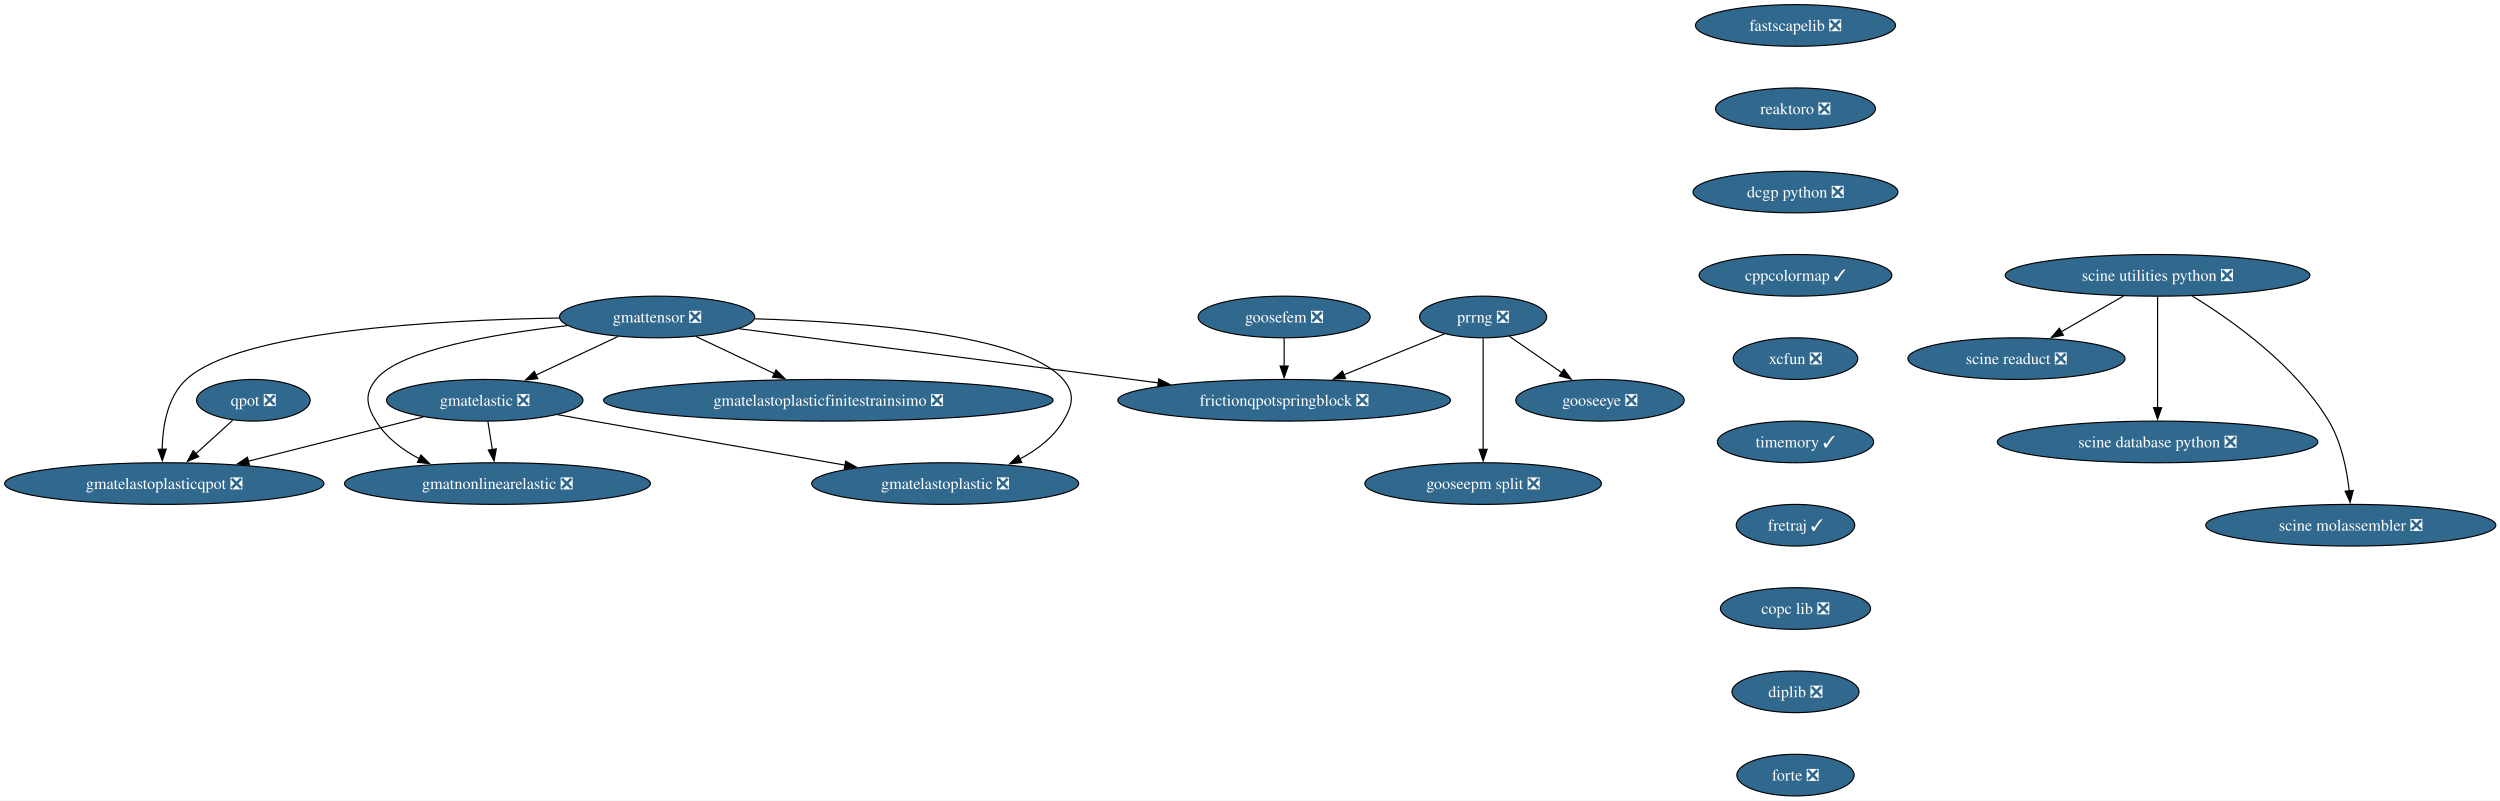
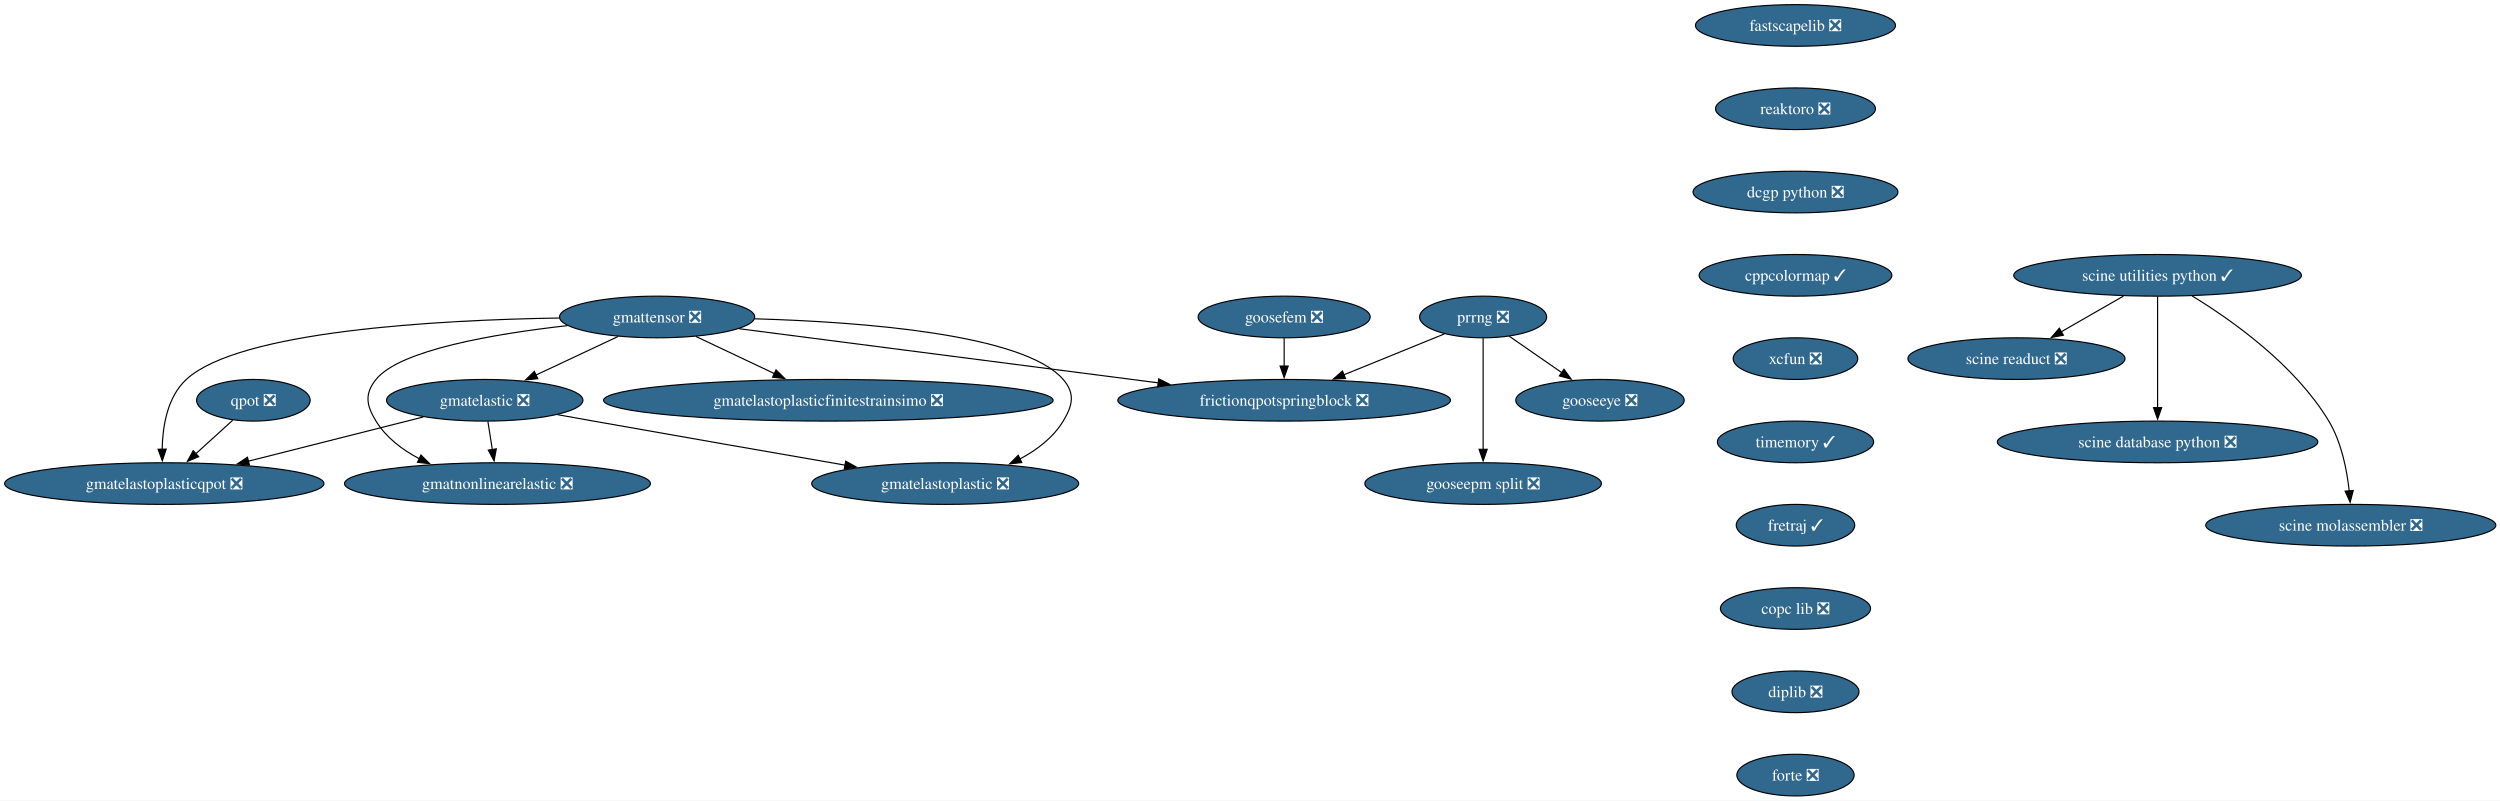
<svg xmlns="http://www.w3.org/2000/svg" xmlns:xlink="http://www.w3.org/1999/xlink" width="2161pt" height="692pt" viewBox="0.00 0.00 2161.00 692.00">
  <g id="graph0" class="graph" transform="scale(1 1) rotate(0) translate(4 688)">
    <polygon fill="white" stroke="none" points="-4,4 -4,-688 2157.41,-688 2157.41,4 -4,4" />
    <g id="node1" class="node">
      <g id="a_node1">
        <a xlink:href="https://github.com/conda-forge/fastscapelib-feedstock/pull/22" xlink:title="fastscapelib ❎">
          <ellipse fill="#31688e" stroke="black" cx="1548.02" cy="-666" rx="86.46" ry="18" />
          <text xml:space="preserve" text-anchor="middle" x="1548.02" y="-661.33" font-family="Times,serif" font-size="14.00" fill="white">fastscapelib ❎</text>
        </a>
      </g>
    </g>
    <g id="node2" class="node">
      <g id="a_node2">
        <a xlink:href="https://github.com/conda-forge/reaktoro-feedstock/pull/125" xlink:title="reaktoro ❎">
          <ellipse fill="#31688e" stroke="black" cx="1548.02" cy="-594" rx="69.1" ry="18" />
          <text xml:space="preserve" text-anchor="middle" x="1548.02" y="-589.33" font-family="Times,serif" font-size="14.00" fill="white">reaktoro ❎</text>
        </a>
      </g>
    </g>
    <g id="node3" class="node">
      <g id="a_node3">
        <a xlink:href="https://github.com/conda-forge/dcgp-python-feedstock/pull/29" xlink:title="dcgp python ❎">
          <ellipse fill="#31688e" stroke="black" cx="1548.02" cy="-522" rx="88.56" ry="18" />
          <text xml:space="preserve" text-anchor="middle" x="1548.02" y="-517.33" font-family="Times,serif" font-size="14.00" fill="white">dcgp python ❎</text>
        </a>
      </g>
    </g>
    <g id="node4" class="node">
      <g id="a_node4">
        <a xlink:href="https://github.com/conda-forge/cppcolormap-feedstock/pull/35" xlink:title="cppcolormap ✓">
          <ellipse fill="#31688e" stroke="black" cx="1548.02" cy="-450" rx="83.3" ry="18" />
          <text xml:space="preserve" text-anchor="middle" x="1548.02" y="-445.32" font-family="Times,serif" font-size="14.00" fill="white">cppcolormap ✓</text>
        </a>
      </g>
    </g>
    <g id="node5" class="node">
      <g id="a_node5">
        <a xlink:href="https://github.com/conda-forge/xcfun-feedstock/pull/20" xlink:title="xcfun ❎">
          <ellipse fill="#31688e" stroke="black" cx="1548.02" cy="-378" rx="53.84" ry="18" />
          <text xml:space="preserve" text-anchor="middle" x="1548.02" y="-373.32" font-family="Times,serif" font-size="14.00" fill="white">xcfun ❎</text>
        </a>
      </g>
    </g>
    <g id="node15" class="node">
      <g id="a_node15">
        <a xlink:href="https://github.com/conda-forge/timemory-feedstock/pull/22" xlink:title="timemory ✓">
          <ellipse fill="#31688e" stroke="black" cx="1548.02" cy="-306" rx="67.52" ry="18" />
          <text xml:space="preserve" text-anchor="middle" x="1548.02" y="-301.32" font-family="Times,serif" font-size="14.00" fill="white">timemory ✓</text>
        </a>
      </g>
    </g>
    <g id="node6" class="node">
      <g id="a_node6">
        <a xlink:href="https://github.com/conda-forge/gooseeye-feedstock/pull/33" xlink:title="gooseeye ❎">
          <ellipse fill="#31688e" stroke="black" cx="1379.02" cy="-342" rx="72.78" ry="18" />
          <text xml:space="preserve" text-anchor="middle" x="1379.02" y="-337.32" font-family="Times,serif" font-size="14.00" fill="white">gooseeye ❎</text>
        </a>
      </g>
    </g>
    <g id="node7" class="node">
      <g id="a_node7">
        <a xlink:href="https://github.com/conda-forge/gmatelastoplastic-feedstock/pull/12" xlink:title="gmatelastoplastic ❎">
          <ellipse fill="#31688e" stroke="black" cx="813.02" cy="-270" rx="115.39" ry="18" />
          <text xml:space="preserve" text-anchor="middle" x="813.02" y="-265.32" font-family="Times,serif" font-size="14.00" fill="white">gmatelastoplastic ❎</text>
        </a>
      </g>
    </g>
    <g id="node8" class="node">
      <g id="a_node8">
        <a xlink:href="https://github.com/conda-forge/gmatelastoplasticqpot-feedstock/pull/62" xlink:title="gmatelastoplasticqpot ❎">
          <ellipse fill="#31688e" stroke="black" cx="138.02" cy="-270" rx="138.02" ry="18" />
          <text xml:space="preserve" text-anchor="middle" x="138.02" y="-265.32" font-family="Times,serif" font-size="14.00" fill="white">gmatelastoplasticqpot ❎</text>
        </a>
      </g>
    </g>
    <g id="node9" class="node">
      <g id="a_node9">
        <a xlink:href="https://github.com/conda-forge/gmatelastoplasticfinitestrainsimo-feedstock/pull/20" xlink:title="gmatelastoplasticfinitestrainsimo ❎">
          <ellipse fill="#31688e" stroke="black" cx="712.02" cy="-342" rx="194.31" ry="18" />
          <text xml:space="preserve" text-anchor="middle" x="712.02" y="-337.32" font-family="Times,serif" font-size="14.00" fill="white">gmatelastoplasticfinitestrainsimo ❎</text>
        </a>
      </g>
    </g>
    <g id="node10" class="node">
      <g id="a_node10">
        <a xlink:href="https://github.com/conda-forge/gmatnonlinearelastic-feedstock/pull/12" xlink:title="gmatnonlinearelastic ❎">
          <ellipse fill="#31688e" stroke="black" cx="426.02" cy="-270" rx="132.23" ry="18" />
          <text xml:space="preserve" text-anchor="middle" x="426.02" y="-265.32" font-family="Times,serif" font-size="14.00" fill="white">gmatnonlinearelastic ❎</text>
        </a>
      </g>
    </g>
    <g id="node11" class="node">
      <g id="a_node11">
        <a xlink:href="https://github.com/conda-forge/gmatelastic-feedstock/pull/28" xlink:title="gmatelastic ❎">
          <ellipse fill="#31688e" stroke="black" cx="415.02" cy="-342" rx="84.88" ry="18" />
          <text xml:space="preserve" text-anchor="middle" x="415.02" y="-337.32" font-family="Times,serif" font-size="14.00" fill="white">gmatelastic ❎</text>
        </a>
      </g>
    </g>
    <g id="edge5" class="edge">
      <path fill="none" stroke="black" d="M477.96,-329.56C488.33,-327.69 498.97,-325.78 509.02,-324 582.39,-310.97 665.77,-296.45 726.63,-285.91" />
      <polygon fill="black" stroke="black" points="726.98,-289.4 736.23,-284.25 725.78,-282.51 726.98,-289.4" />
    </g>
    <g id="edge6" class="edge">
      <path fill="none" stroke="black" d="M361.94,-327.59C319.03,-316.74 258.19,-301.37 210.75,-289.38" />
      <polygon fill="black" stroke="black" points="211.64,-285.99 201.08,-286.94 209.92,-292.78 211.64,-285.99" />
    </g>
    <g id="edge7" class="edge">
      <path fill="none" stroke="black" d="M417.74,-323.7C418.89,-316.32 420.28,-307.52 421.58,-299.25" />
      <polygon fill="black" stroke="black" points="425,-300.02 423.09,-289.6 418.08,-298.93 425,-300.02" />
    </g>
    <g id="node12" class="node">
      <g id="a_node12">
        <a xlink:href="https://github.com/conda-forge/goosefem-feedstock/pull/66" xlink:title="goosefem ❎">
          <ellipse fill="#31688e" stroke="black" cx="1106.02" cy="-414" rx="74.36" ry="18" />
          <text xml:space="preserve" text-anchor="middle" x="1106.02" y="-409.32" font-family="Times,serif" font-size="14.00" fill="white">goosefem ❎</text>
        </a>
      </g>
    </g>
    <g id="node13" class="node">
      <g id="a_node13">
        <a xlink:href="https://github.com/conda-forge/frictionqpotspringblock-feedstock/pull/65" xlink:title="frictionqpotspringblock ❎">
          <ellipse fill="#31688e" stroke="black" cx="1106.02" cy="-342" rx="143.8" ry="18" />
          <text xml:space="preserve" text-anchor="middle" x="1106.02" y="-337.32" font-family="Times,serif" font-size="14.00" fill="white">frictionqpotspringblock ❎</text>
        </a>
      </g>
    </g>
    <g id="edge8" class="edge">
      <path fill="none" stroke="black" d="M1106.02,-395.7C1106.02,-388.41 1106.02,-379.73 1106.02,-371.54" />
      <polygon fill="black" stroke="black" points="1109.52,-371.62 1106.02,-361.62 1102.52,-371.62 1109.52,-371.62" />
    </g>
    <g id="node14" class="node">
      <g id="a_node14">
        <a xlink:href="https://github.com/conda-forge/qpot-feedstock/pull/58" xlink:title="qpot ❎">
          <ellipse fill="#31688e" stroke="black" cx="215.02" cy="-342" rx="49.1" ry="18" />
          <text xml:space="preserve" text-anchor="middle" x="215.02" y="-337.32" font-family="Times,serif" font-size="14.00" fill="white">qpot ❎</text>
        </a>
      </g>
    </g>
    <g id="edge9" class="edge">
      <path fill="none" stroke="black" d="M197.16,-324.76C187.72,-316.18 175.93,-305.46 165.36,-295.86" />
      <polygon fill="black" stroke="black" points="167.73,-293.28 157.97,-289.14 163.02,-298.46 167.73,-293.28" />
    </g>
    <g id="node19" class="node">
      <g id="a_node19">
        <a xlink:href="https://github.com/conda-forge/fretraj-feedstock/pull/12" xlink:title="fretraj ✓">
          <ellipse fill="#31688e" stroke="black" cx="1548.02" cy="-234" rx="51.21" ry="18" />
          <text xml:space="preserve" text-anchor="middle" x="1548.02" y="-229.32" font-family="Times,serif" font-size="14.00" fill="white">fretraj ✓</text>
        </a>
      </g>
    </g>
    <g id="node16" class="node">
      <g id="a_node16">
        <a xlink:href="https://github.com/conda-forge/gmattensor-feedstock/pull/42" xlink:title="gmattensor ❎">
          <ellipse fill="#31688e" stroke="black" cx="564.02" cy="-414" rx="84.35" ry="18" />
          <text xml:space="preserve" text-anchor="middle" x="564.02" y="-409.32" font-family="Times,serif" font-size="14.00" fill="white">gmattensor ❎</text>
        </a>
      </g>
    </g>
    <g id="edge11" class="edge">
      <path fill="none" stroke="black" d="M648.37,-412.42C741.06,-409.77 881.3,-399.18 915.02,-360 925.45,-347.87 923.32,-337.68 915.02,-324 906.35,-309.73 892.45,-299.12 877.66,-291.31" />
      <polygon fill="black" stroke="black" points="879.23,-288.18 868.7,-287 876.19,-294.49 879.23,-288.18" />
    </g>
    <g id="edge12" class="edge">
      <path fill="none" stroke="black" d="M479.52,-413.11C374.23,-411.41 202.59,-402.03 157.02,-360 140.67,-344.92 136.55,-319.51 136.16,-299.69" />
      <polygon fill="black" stroke="black" points="139.66,-299.78 136.3,-289.73 132.66,-299.68 139.66,-299.78" />
    </g>
    <g id="edge13" class="edge">
      <path fill="none" stroke="black" d="M597.6,-397.12C617.7,-387.61 643.54,-375.39 665.57,-364.97" />
      <polygon fill="black" stroke="black" points="666.81,-368.25 674.35,-360.82 663.81,-361.93 666.81,-368.25" />
    </g>
    <g id="edge14" class="edge">
      <path fill="none" stroke="black" d="M486.48,-406.52C423.41,-399.45 341.6,-385.56 321.02,-360 310.98,-347.54 312.63,-337.63 321.02,-324 329.76,-309.8 343.6,-299.27 358.41,-291.5" />
      <polygon fill="black" stroke="black" points="359.88,-294.68 367.4,-287.22 356.87,-288.36 359.88,-294.68" />
    </g>
    <g id="edge15" class="edge">
      <path fill="none" stroke="black" d="M530.21,-397.12C509.23,-387.26 482.04,-374.49 459.35,-363.83" />
      <polygon fill="black" stroke="black" points="460.86,-360.67 450.32,-359.59 457.88,-367.01 460.86,-360.67" />
    </g>
    <g id="edge16" class="edge">
      <path fill="none" stroke="black" d="M634.87,-403.85C727.16,-391.93 889.41,-370.97 997.31,-357.04" />
      <polygon fill="black" stroke="black" points="997.59,-360.53 1007.06,-355.78 996.69,-353.59 997.59,-360.53" />
    </g>
    <g id="node17" class="node">
      <g id="a_node17">
        <a xlink:href="https://github.com/conda-forge/prrng-feedstock/pull/67" xlink:title="prrng ❎">
          <ellipse fill="#31688e" stroke="black" cx="1278.02" cy="-414" rx="54.89" ry="18" />
          <text xml:space="preserve" text-anchor="middle" x="1278.02" y="-409.32" font-family="Times,serif" font-size="14.00" fill="white">prrng ❎</text>
        </a>
      </g>
    </g>
    <g id="edge17" class="edge">
      <path fill="none" stroke="black" d="M1300.68,-397.29C1314.04,-388.03 1331.18,-376.15 1346.02,-365.87" />
      <polygon fill="black" stroke="black" points="1347.9,-368.82 1354.13,-360.25 1343.92,-363.07 1347.9,-368.82" />
    </g>
    <g id="edge18" class="edge">
      <path fill="none" stroke="black" d="M1244.45,-399.34C1219.74,-389.28 1185.7,-375.43 1157.55,-363.97" />
      <polygon fill="black" stroke="black" points="1159.07,-360.81 1148.49,-360.29 1156.43,-367.3 1159.07,-360.81" />
    </g>
    <g id="node18" class="node">
      <g id="a_node18">
        <a xlink:href="https://github.com/conda-forge/gooseepm-split-feedstock/pull/24" xlink:title="gooseepm split ❎">
          <ellipse fill="#31688e" stroke="black" cx="1278.02" cy="-270" rx="102.24" ry="18" />
          <text xml:space="preserve" text-anchor="middle" x="1278.02" y="-265.32" font-family="Times,serif" font-size="14.00" fill="white">gooseepm split ❎</text>
        </a>
      </g>
    </g>
    <g id="edge19" class="edge">
      <path fill="none" stroke="black" d="M1278.02,-395.59C1278.02,-371.61 1278.02,-328.14 1278.02,-299.42" />
      <polygon fill="black" stroke="black" points="1281.52,-299.62 1278.02,-289.62 1274.52,-299.62 1281.52,-299.62" />
    </g>
    <g id="node20" class="node">
      <g id="a_node20">
        <a xlink:href="https://github.com/conda-forge/copc-lib-feedstock/pull/35" xlink:title="copc lib ❎">
          <ellipse fill="#31688e" stroke="black" cx="1548.02" cy="-162" rx="64.89" ry="18" />
          <text xml:space="preserve" text-anchor="middle" x="1548.02" y="-157.32" font-family="Times,serif" font-size="14.00" fill="white">copc lib ❎</text>
        </a>
      </g>
    </g>
    <g id="node21" class="node">
      <g id="a_node21">
        <a xlink:href="https://github.com/conda-forge/diplib-feedstock/pull/19" xlink:title="diplib ❎">
          <ellipse fill="#31688e" stroke="black" cx="1548.02" cy="-90" rx="54.89" ry="18" />
          <text xml:space="preserve" text-anchor="middle" x="1548.02" y="-85.33" font-family="Times,serif" font-size="14.00" fill="white">diplib ❎</text>
        </a>
      </g>
    </g>
    <g id="node26" class="node">
      <g id="a_node26">
        <a xlink:href="https://github.com/conda-forge/forte-feedstock/pull/10" xlink:title="forte ❎">
          <ellipse fill="#31688e" stroke="black" cx="1548.02" cy="-18" rx="50.68" ry="18" />
          <text xml:space="preserve" text-anchor="middle" x="1548.02" y="-13.32" font-family="Times,serif" font-size="14.00" fill="white">forte ❎</text>
        </a>
      </g>
    </g>
    <g id="node22" class="node">
      <g id="a_node22">
-         <a xlink:href="https://github.com/conda-forge/scine-utilities-python-feedstock/pull/21" xlink:title="scine utilities python ❎">
-           <ellipse fill="#31688e" stroke="black" cx="1861.02" cy="-450" rx="131.7" ry="18" />
-           <text xml:space="preserve" text-anchor="middle" x="1861.02" y="-445.32" font-family="Times,serif" font-size="14.00" fill="white">scine utilities python ❎</text>
+         <a xlink:href="https://github.com/conda-forge/scine-utilities-python-feedstock/pull/21" xlink:title="scine utilities python ✓">
+           <ellipse fill="#31688e" stroke="black" cx="1861.02" cy="-450" rx="124.34" ry="18" />
+           <text xml:space="preserve" text-anchor="middle" x="1861.02" y="-445.32" font-family="Times,serif" font-size="14.00" fill="white">scine utilities python ✓</text>
        </a>
      </g>
    </g>
    <g id="node23" class="node">
      <g id="a_node23">
        <a xlink:href="https://github.com/conda-forge/scine-readuct-feedstock/pull/14" xlink:title="scine readuct ❎">
          <ellipse fill="#31688e" stroke="black" cx="1739.02" cy="-378" rx="93.82" ry="18" />
          <text xml:space="preserve" text-anchor="middle" x="1739.02" y="-373.32" font-family="Times,serif" font-size="14.00" fill="white">scine readuct ❎</text>
        </a>
      </g>
    </g>
    <g id="edge23" class="edge">
      <path fill="none" stroke="black" d="M1831.48,-432.05C1815.33,-422.79 1795.13,-411.19 1777.73,-401.21" />
      <polygon fill="black" stroke="black" points="1779.58,-398.24 1769.17,-396.3 1776.1,-404.31 1779.58,-398.24" />
    </g>
    <g id="node24" class="node">
      <g id="a_node24">
        <a xlink:href="https://github.com/conda-forge/scine-database-python-feedstock/pull/11" xlink:title="scine database python ❎">
          <ellipse fill="#31688e" stroke="black" cx="1861.02" cy="-306" rx="138.54" ry="18" />
          <text xml:space="preserve" text-anchor="middle" x="1861.02" y="-301.32" font-family="Times,serif" font-size="14.00" fill="white">scine database python ❎</text>
        </a>
      </g>
    </g>
    <g id="edge24" class="edge">
      <path fill="none" stroke="black" d="M1861.02,-431.59C1861.02,-407.61 1861.02,-364.14 1861.02,-335.42" />
      <polygon fill="black" stroke="black" points="1864.52,-335.62 1861.02,-325.62 1857.52,-335.62 1864.52,-335.62" />
    </g>
    <g id="node25" class="node">
      <g id="a_node25">
        <a xlink:href="https://github.com/conda-forge/scine-molassembler-feedstock/pull/12" xlink:title="scine molassembler ❎">
          <ellipse fill="#31688e" stroke="black" cx="2028.02" cy="-234" rx="125.39" ry="18" />
          <text xml:space="preserve" text-anchor="middle" x="2028.02" y="-229.32" font-family="Times,serif" font-size="14.00" fill="white">scine molassembler ❎</text>
        </a>
      </g>
    </g>
    <g id="edge25" class="edge">
-       <path fill="none" stroke="black" d="M1891.16,-432.02C1925.31,-411.15 1979.97,-372.47 2009.02,-324 2019.96,-305.74 2024.64,-282.06 2026.63,-263.71" />
+       <path fill="none" stroke="black" d="M1890.86,-432.21C1924.98,-411.38 1979.89,-372.61 2009.02,-324 2019.96,-305.74 2024.64,-282.06 2026.63,-263.71" />
      <polygon fill="black" stroke="black" points="2030.12,-264.03 2027.47,-253.77 2023.14,-263.44 2030.12,-264.03" />
    </g>
  </g>
</svg>
